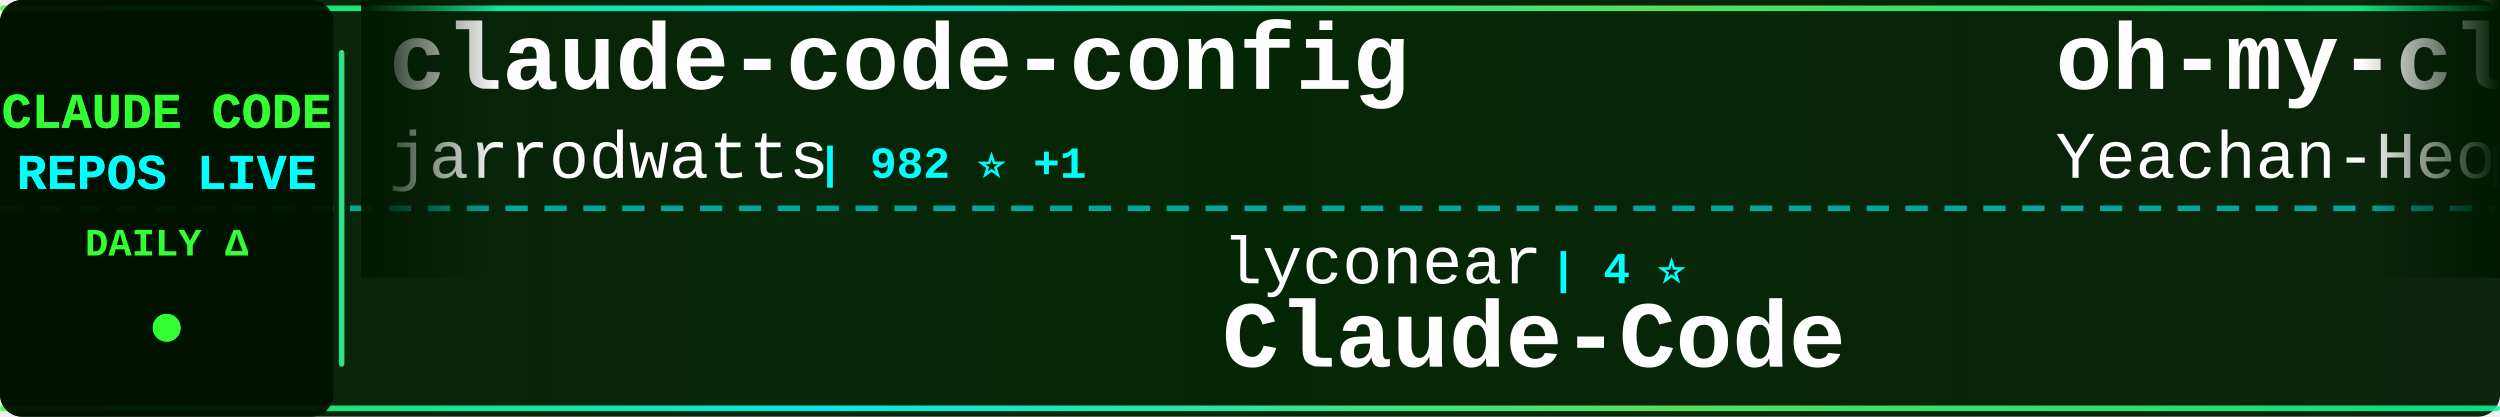
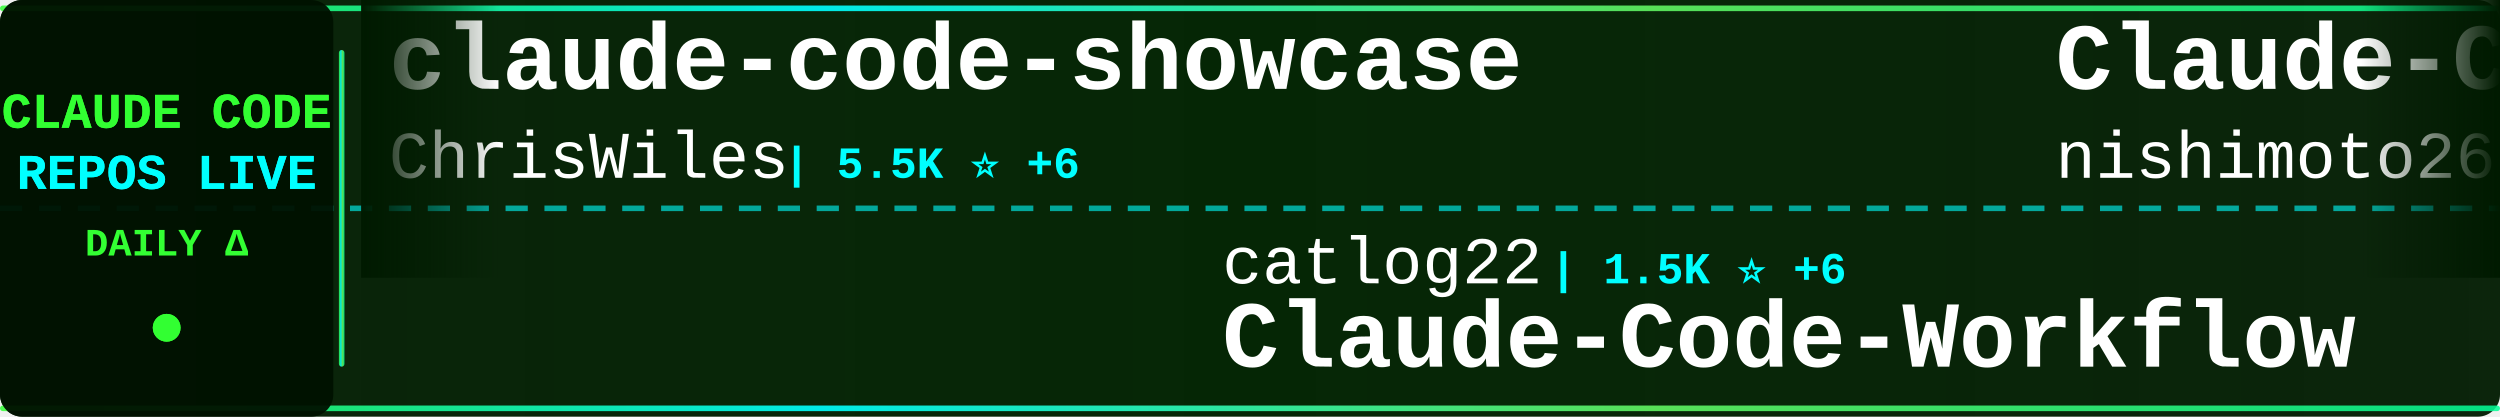
<svg xmlns="http://www.w3.org/2000/svg" width="900" height="150">
  <defs>
    <linearGradient id="tickerBg" x1="0%" y1="0%" x2="100%" y2="0%">
      <stop offset="0%" style="stop-color:#001a00;stop-opacity:0.95" />
      <stop offset="50%" style="stop-color:#002200;stop-opacity:0.98" />
      <stop offset="100%" style="stop-color:#001a00;stop-opacity:0.95" />
    </linearGradient>
    <linearGradient id="borderGrad" x1="0%" y1="0%" x2="100%" y2="0%">
      <stop offset="0%" style="stop-color:#33ff33;stop-opacity:0.85">
        <animate attributeName="stop-opacity" values="0.85;1;0.85" dur="2s" repeatCount="indefinite" />
      </stop>
      <stop offset="33%" style="stop-color:#00ffff;stop-opacity:0.9">
        <animate attributeName="stop-opacity" values="0.9;1;0.9" dur="2.2s" repeatCount="indefinite" />
      </stop>
      <stop offset="66%" style="stop-color:#66ff66;stop-opacity:0.85">
        <animate attributeName="stop-opacity" values="0.85;1;0.85" dur="1.8s" repeatCount="indefinite" />
      </stop>
      <stop offset="100%" style="stop-color:#00ff99;stop-opacity:0.85">
        <animate attributeName="stop-opacity" values="0.85;1;0.85" dur="2s" repeatCount="indefinite" />
      </stop>
    </linearGradient>
    <filter id="textGlow">
      <feGaussianBlur stdDeviation="0.1" result="coloredBlur" />
      <feMerge>
        <feMergeNode in="coloredBlur" />
        <feMergeNode in="SourceGraphic" />
      </feMerge>
    </filter>
    <filter id="metricGlow">
      <feGaussianBlur stdDeviation="0.2" result="coloredBlur" />
      <feMerge>
        <feMergeNode in="coloredBlur" />
        <feMergeNode in="SourceGraphic" />
      </feMerge>
    </filter>
    <linearGradient id="leftFade" x1="0%" y1="0%" x2="100%" y2="0%">
      <stop offset="0%" style="stop-color:#001a00;stop-opacity:1" />
      <stop offset="100%" style="stop-color:#001a00;stop-opacity:0" />
    </linearGradient>
    <linearGradient id="rightFade" x1="0%" y1="0%" x2="100%" y2="0%">
      <stop offset="0%" style="stop-color:#001a00;stop-opacity:0" />
      <stop offset="100%" style="stop-color:#001a00;stop-opacity:1" />
    </linearGradient>
  </defs>
  <rect width="900" height="150" fill="url(#tickerBg)" rx="8" />
  <rect x="0" y="2" width="900" height="2" fill="url(#borderGrad)" rx="1" />
  <rect x="0" y="146" width="900" height="2" fill="url(#borderGrad)" rx="1" />
  <line x1="0" y1="75" x2="900" y2="75" stroke="#00ffff" stroke-width="2" stroke-dasharray="8 6" opacity="0.6" />
  <rect x="0" y="0" width="120" height="150" fill="#001100" opacity="0.95" rx="8" />
  <text x="60" y="46" font-family="'Courier New', monospace" font-size="18" font-weight="bold" fill="#33ff33" text-anchor="middle" filter="url(#textGlow)">
    CLAUDE CODE
  </text>
  <text x="60" y="68" font-family="'Courier New', monospace" font-size="18" font-weight="bold" fill="#00ffff" text-anchor="middle" filter="url(#textGlow)">
    REPOS LIVE
  </text>
  <text x="60" y="92" font-family="'Courier New', monospace" font-size="14" font-weight="bold" fill="#33ff33" text-anchor="middle">
    DAILY Δ
  </text>
  <circle cx="60" cy="118" r="5" fill="#33ff33" filter="url(#metricGlow)">
    <animate attributeName="r" values="4;6;4" dur="1.5s" repeatCount="indefinite" />
    <animate attributeName="opacity" values="0.6;1;0.6" dur="1.5s" repeatCount="indefinite" />
  </circle>
  <rect x="122" y="18" width="2" height="114" fill="url(#borderGrad)" rx="1" />
  <clipPath id="tickerClip">
    <rect x="130" y="0" width="770" height="150" />
  </clipPath>
  <g clip-path="url(#tickerClip)">
    <g id="tickerItems">
      <animateTransform attributeName="transform" attributeType="XML" type="translate" from="0 0" to="-3000 0" dur="54s" repeatCount="indefinite" />
      <g transform="translate(0, 0)">
-         <text x="140" y="32" font-family="'Courier New', monospace" font-size="34" font-weight="bold" fill="#ffffff">claude-code-config</text>
-         <text x="140" y="64" font-family="'Courier New', monospace" font-size="24" font-weight="normal" fill="#ffffff" opacity="1.0">jarrodwatts</text>
-         <text x="294" y="64" font-family="'Courier New', monospace" font-size="16" font-weight="bold" fill="#00ffff"> | 982 ⭐ +1</text>
+         <text x="140" y="32" font-family="'Courier New', monospace" font-size="34" font-weight="bold" fill="#ffffff">claude-code-showcase</text>
+         <text x="140" y="64" font-family="'Courier New', monospace" font-size="24" font-weight="normal" fill="#ffffff" opacity="1.0">ChrisWiles</text>
+         <text x="282" y="64" font-family="'Courier New', monospace" font-size="16" font-weight="bold" fill="#00ffff"> | 5.5K ⭐ +6</text>
      </g>
      <g transform="translate(300, 0)">
-         <text x="140" y="102" font-family="'Courier New', monospace" font-size="24" font-weight="normal" fill="#ffffff" opacity="1.0">lyconear</text>
-         <text x="258" y="102" font-family="'Courier New', monospace" font-size="16" font-weight="bold" fill="#00ffff"> | 4 ⭐</text>
-         <text x="140" y="132" font-family="'Courier New', monospace" font-size="34" font-weight="bold" fill="#ffffff">Claude-Code</text>
+         <text x="140" y="102" font-family="'Courier New', monospace" font-size="24" font-weight="normal" fill="#ffffff" opacity="1.0">catlog22</text>
+         <text x="258" y="102" font-family="'Courier New', monospace" font-size="16" font-weight="bold" fill="#00ffff"> | 1.5K ⭐ +6</text>
+         <text x="140" y="132" font-family="'Courier New', monospace" font-size="34" font-weight="bold" fill="#ffffff">Claude-Code-Workflow</text>
      </g>
      <g transform="translate(600, 0)">
-         <text x="140" y="32" font-family="'Courier New', monospace" font-size="34" font-weight="bold" fill="#ffffff">oh-my-claudecode</text>
-         <text x="140" y="64" font-family="'Courier New', monospace" font-size="24" font-weight="normal" fill="#ffffff" opacity="1.0">Yeachan-Heo</text>
-         <text x="294" y="64" font-family="'Courier New', monospace" font-size="16" font-weight="bold" fill="#00ffff"> | 10.6K ⭐ +194</text>
+         <text x="140" y="32" font-family="'Courier New', monospace" font-size="34" font-weight="bold" fill="#ffffff">Claude-Code-Communicatio...</text>
+         <text x="140" y="64" font-family="'Courier New', monospace" font-size="24" font-weight="normal" fill="#ffffff" opacity="1.0">nishimoto265</text>
+         <text x="306" y="64" font-family="'Courier New', monospace" font-size="16" font-weight="bold" fill="#00ffff"> | 495 ⭐ +1</text>
      </g>
      <g transform="translate(900, 0)">
-         <text x="140" y="102" font-family="'Courier New', monospace" font-size="24" font-weight="normal" fill="#ffffff" opacity="1.0">sickn33</text>
-         <text x="246" y="102" font-family="'Courier New', monospace" font-size="16" font-weight="bold" fill="#00ffff"> | 26.0K ⭐ +255</text>
-         <text x="140" y="132" font-family="'Courier New', monospace" font-size="34" font-weight="bold" fill="#ffffff">antigravity-awesome-skil...</text>
+         <text x="140" y="102" font-family="'Courier New', monospace" font-size="24" font-weight="normal" fill="#ffffff" opacity="1.0">anthropics</text>
+         <text x="282" y="102" font-family="'Courier New', monospace" font-size="16" font-weight="bold" fill="#00ffff"> | 1.8K ⭐ +12</text>
+         <text x="140" y="132" font-family="'Courier New', monospace" font-size="34" font-weight="bold" fill="#ffffff">claude-agent-sdk-demos</text>
      </g>
      <g transform="translate(1200, 0)">
-         <text x="140" y="32" font-family="'Courier New', monospace" font-size="34" font-weight="bold" fill="#ffffff">nanoclaw</text>
-         <text x="140" y="64" font-family="'Courier New', monospace" font-size="24" font-weight="normal" fill="#ffffff" opacity="1.0">qwibitai</text>
-         <text x="258" y="64" font-family="'Courier New', monospace" font-size="16" font-weight="bold" fill="#00ffff"> | 24.4K ⭐ +225</text>
+         <text x="140" y="32" font-family="'Courier New', monospace" font-size="34" font-weight="bold" fill="#ffffff">edmunds-claude-code</text>
+         <text x="140" y="64" font-family="'Courier New', monospace" font-size="24" font-weight="normal" fill="#ffffff" opacity="1.0">edmund-io</text>
+         <text x="270" y="64" font-family="'Courier New', monospace" font-size="16" font-weight="bold" fill="#00ffff"> | 1.3K ⭐ +2</text>
      </g>
      <g transform="translate(1500, 0)">
-         <text x="140" y="102" font-family="'Courier New', monospace" font-size="24" font-weight="normal" fill="#ffffff" opacity="1.0">steipete</text>
-         <text x="258" y="102" font-family="'Courier New', monospace" font-size="16" font-weight="bold" fill="#00ffff"> | 1.2K ⭐ +2</text>
-         <text x="140" y="132" font-family="'Courier New', monospace" font-size="34" font-weight="bold" fill="#ffffff">claude-code-mcp</text>
+         <text x="140" y="102" font-family="'Courier New', monospace" font-size="24" font-weight="normal" fill="#ffffff" opacity="1.0">affaan-m</text>
+         <text x="258" y="102" font-family="'Courier New', monospace" font-size="16" font-weight="bold" fill="#00ffff"> | 89.5K ⭐ +2.6K</text>
+         <text x="140" y="132" font-family="'Courier New', monospace" font-size="34" font-weight="bold" fill="#ffffff">everything-claude-code</text>
      </g>
      <g transform="translate(1800, 0)">
-         <text x="140" y="32" font-family="'Courier New', monospace" font-size="34" font-weight="bold" fill="#ffffff">awesome-claude-code-suba...</text>
-         <text x="140" y="64" font-family="'Courier New', monospace" font-size="24" font-weight="normal" fill="#ffffff" opacity="1.0">VoltAgent</text>
-         <text x="270" y="64" font-family="'Courier New', monospace" font-size="16" font-weight="bold" fill="#00ffff"> | 14.5K ⭐ +137</text>
+         <text x="140" y="32" font-family="'Courier New', monospace" font-size="34" font-weight="bold" fill="#ffffff">claude-code-webui</text>
+         <text x="140" y="64" font-family="'Courier New', monospace" font-size="24" font-weight="normal" fill="#ffffff" opacity="1.0">sugyan</text>
+         <text x="234" y="64" font-family="'Courier New', monospace" font-size="16" font-weight="bold" fill="#00ffff"> | 971 ⭐ +2</text>
      </g>
      <g transform="translate(2100, 0)">
-         <text x="140" y="102" font-family="'Courier New', monospace" font-size="24" font-weight="normal" fill="#ffffff" opacity="1.0">d-kimuson</text>
-         <text x="270" y="102" font-family="'Courier New', monospace" font-size="16" font-weight="bold" fill="#00ffff"> | 984 ⭐ +2</text>
-         <text x="140" y="132" font-family="'Courier New', monospace" font-size="34" font-weight="bold" fill="#ffffff">claude-code-viewer</text>
+         <text x="140" y="102" font-family="'Courier New', monospace" font-size="24" font-weight="normal" fill="#ffffff" opacity="1.0">cixingguangming55555</text>
+         <text x="402" y="102" font-family="'Courier New', monospace" font-size="16" font-weight="bold" fill="#00ffff"> | 2.5K ⭐</text>
+         <text x="140" y="132" font-family="'Courier New', monospace" font-size="34" font-weight="bold" fill="#ffffff">wechat-bot</text>
      </g>
      <g transform="translate(2400, 0)">
-         <text x="140" y="32" font-family="'Courier New', monospace" font-size="34" font-weight="bold" fill="#ffffff">claude-code-workflows</text>
-         <text x="140" y="64" font-family="'Courier New', monospace" font-size="24" font-weight="normal" fill="#ffffff" opacity="1.0">OneRedOak</text>
-         <text x="270" y="64" font-family="'Courier New', monospace" font-size="16" font-weight="bold" fill="#00ffff"> | 3.7K ⭐ +1</text>
+         <text x="140" y="32" font-family="'Courier New', monospace" font-size="34" font-weight="bold" fill="#ffffff">claude-code-telegram</text>
+         <text x="140" y="64" font-family="'Courier New', monospace" font-size="24" font-weight="normal" fill="#ffffff" opacity="1.0">RichardAtCT</text>
+         <text x="294" y="64" font-family="'Courier New', monospace" font-size="16" font-weight="bold" fill="#00ffff"> | 2.2K ⭐ +18</text>
      </g>
      <g transform="translate(2700, 0)">
-         <text x="140" y="102" font-family="'Courier New', monospace" font-size="24" font-weight="normal" fill="#ffffff" opacity="1.0">rizethereum</text>
-         <text x="294" y="102" font-family="'Courier New', monospace" font-size="16" font-weight="bold" fill="#00ffff"> | 1.8K ⭐ +1</text>
-         <text x="140" y="132" font-family="'Courier New', monospace" font-size="34" font-weight="bold" fill="#ffffff">claude-code-requirements...</text>
+         <text x="140" y="102" font-family="'Courier New', monospace" font-size="24" font-weight="normal" fill="#ffffff" opacity="1.0">lst97</text>
+         <text x="222" y="102" font-family="'Courier New', monospace" font-size="16" font-weight="bold" fill="#00ffff"> | 1.5K ⭐ +6</text>
+         <text x="140" y="132" font-family="'Courier New', monospace" font-size="34" font-weight="bold" fill="#ffffff">claude-code-sub-agents</text>
      </g>
      <g transform="translate(3000, 0)">
-         <text x="140" y="32" font-family="'Courier New', monospace" font-size="34" font-weight="bold" fill="#ffffff">claude-code-config</text>
-         <text x="140" y="64" font-family="'Courier New', monospace" font-size="24" font-weight="normal" fill="#ffffff" opacity="1.0">jarrodwatts</text>
-         <text x="294" y="64" font-family="'Courier New', monospace" font-size="16" font-weight="bold" fill="#00ffff"> | 982 ⭐ +1</text>
+         <text x="140" y="32" font-family="'Courier New', monospace" font-size="34" font-weight="bold" fill="#ffffff">claude-code-showcase</text>
+         <text x="140" y="64" font-family="'Courier New', monospace" font-size="24" font-weight="normal" fill="#ffffff" opacity="1.0">ChrisWiles</text>
+         <text x="282" y="64" font-family="'Courier New', monospace" font-size="16" font-weight="bold" fill="#00ffff"> | 5.5K ⭐ +6</text>
      </g>
      <g transform="translate(3300, 0)">
-         <text x="140" y="102" font-family="'Courier New', monospace" font-size="24" font-weight="normal" fill="#ffffff" opacity="1.0">lyconear</text>
-         <text x="258" y="102" font-family="'Courier New', monospace" font-size="16" font-weight="bold" fill="#00ffff"> | 4 ⭐</text>
-         <text x="140" y="132" font-family="'Courier New', monospace" font-size="34" font-weight="bold" fill="#ffffff">Claude-Code</text>
+         <text x="140" y="102" font-family="'Courier New', monospace" font-size="24" font-weight="normal" fill="#ffffff" opacity="1.0">catlog22</text>
+         <text x="258" y="102" font-family="'Courier New', monospace" font-size="16" font-weight="bold" fill="#00ffff"> | 1.5K ⭐ +6</text>
+         <text x="140" y="132" font-family="'Courier New', monospace" font-size="34" font-weight="bold" fill="#ffffff">Claude-Code-Workflow</text>
      </g>
      <g transform="translate(3600, 0)">
-         <text x="140" y="32" font-family="'Courier New', monospace" font-size="34" font-weight="bold" fill="#ffffff">oh-my-claudecode</text>
-         <text x="140" y="64" font-family="'Courier New', monospace" font-size="24" font-weight="normal" fill="#ffffff" opacity="1.0">Yeachan-Heo</text>
-         <text x="294" y="64" font-family="'Courier New', monospace" font-size="16" font-weight="bold" fill="#00ffff"> | 10.6K ⭐ +194</text>
+         <text x="140" y="32" font-family="'Courier New', monospace" font-size="34" font-weight="bold" fill="#ffffff">Claude-Code-Communicatio...</text>
+         <text x="140" y="64" font-family="'Courier New', monospace" font-size="24" font-weight="normal" fill="#ffffff" opacity="1.0">nishimoto265</text>
+         <text x="306" y="64" font-family="'Courier New', monospace" font-size="16" font-weight="bold" fill="#00ffff"> | 495 ⭐ +1</text>
      </g>
      <g transform="translate(3900, 0)">
-         <text x="140" y="102" font-family="'Courier New', monospace" font-size="24" font-weight="normal" fill="#ffffff" opacity="1.0">sickn33</text>
-         <text x="246" y="102" font-family="'Courier New', monospace" font-size="16" font-weight="bold" fill="#00ffff"> | 26.0K ⭐ +255</text>
-         <text x="140" y="132" font-family="'Courier New', monospace" font-size="34" font-weight="bold" fill="#ffffff">antigravity-awesome-skil...</text>
+         <text x="140" y="102" font-family="'Courier New', monospace" font-size="24" font-weight="normal" fill="#ffffff" opacity="1.0">anthropics</text>
+         <text x="282" y="102" font-family="'Courier New', monospace" font-size="16" font-weight="bold" fill="#00ffff"> | 1.8K ⭐ +12</text>
+         <text x="140" y="132" font-family="'Courier New', monospace" font-size="34" font-weight="bold" fill="#ffffff">claude-agent-sdk-demos</text>
      </g>
    </g>
  </g>
  <rect x="130" y="0" width="50" height="100" fill="url(#leftFade)" />
  <rect x="850" y="0" width="50" height="100" fill="url(#rightFade)" />
</svg>
